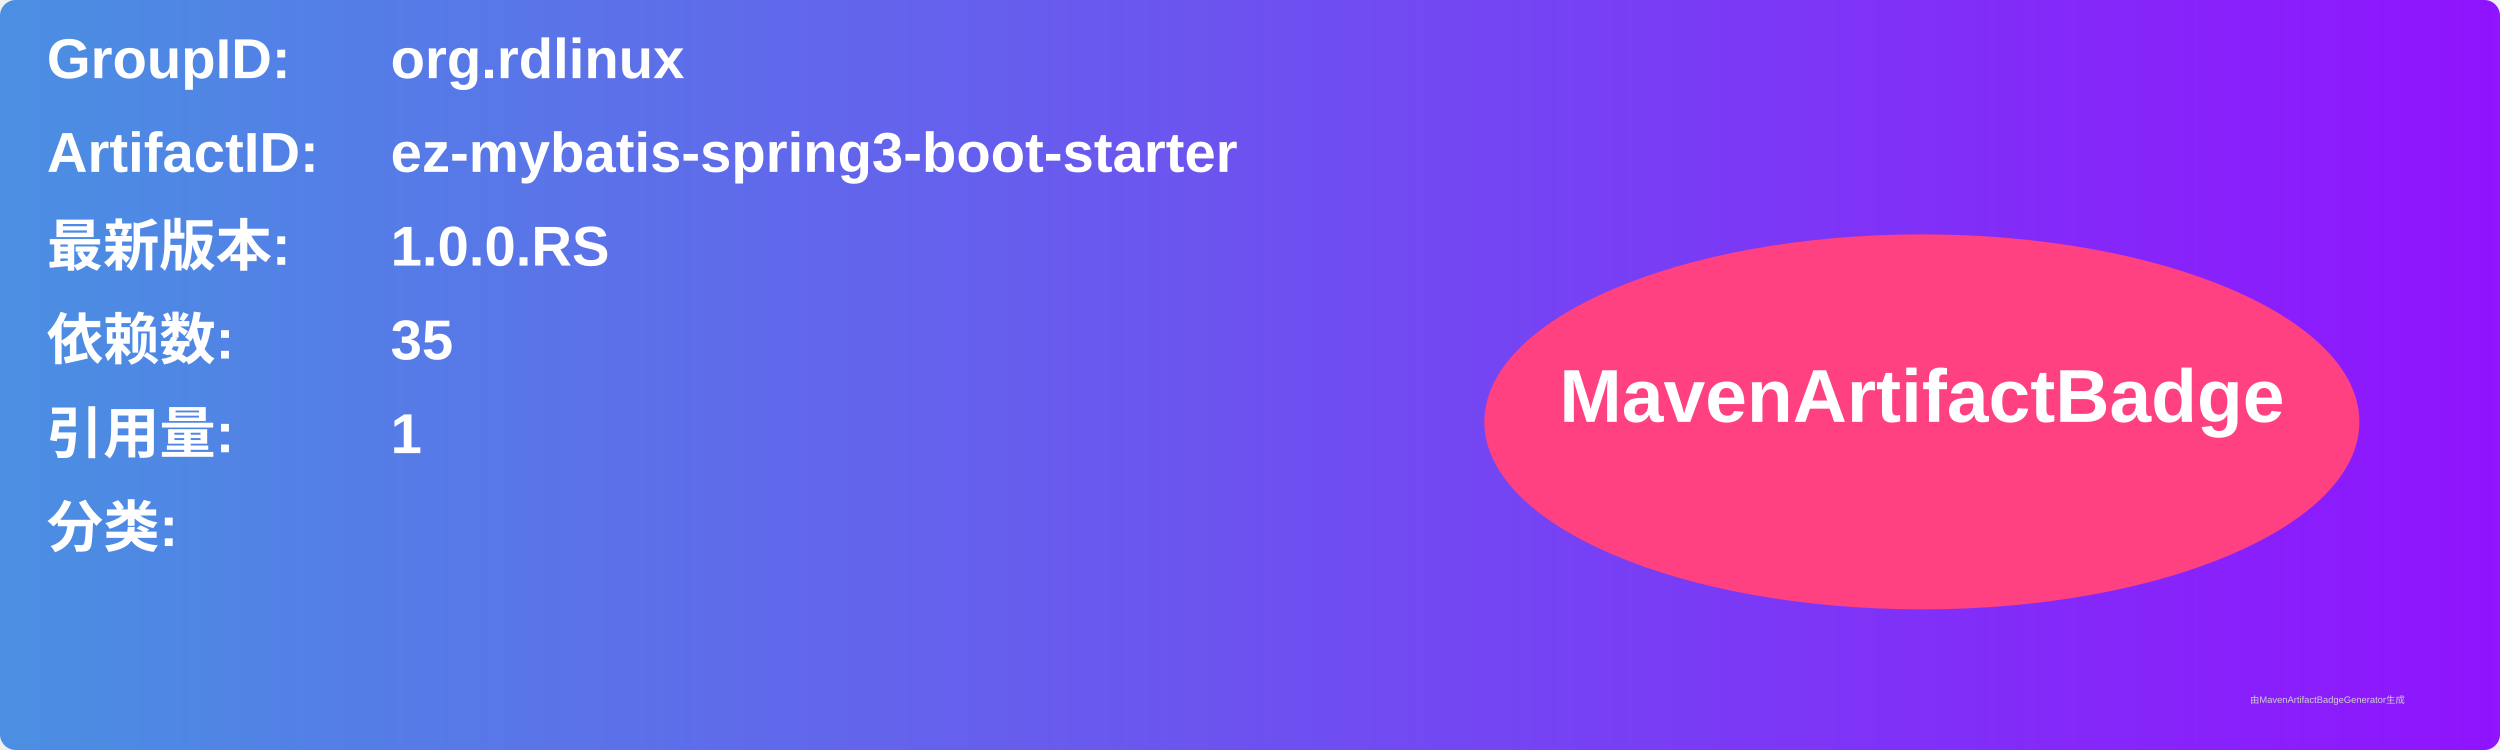
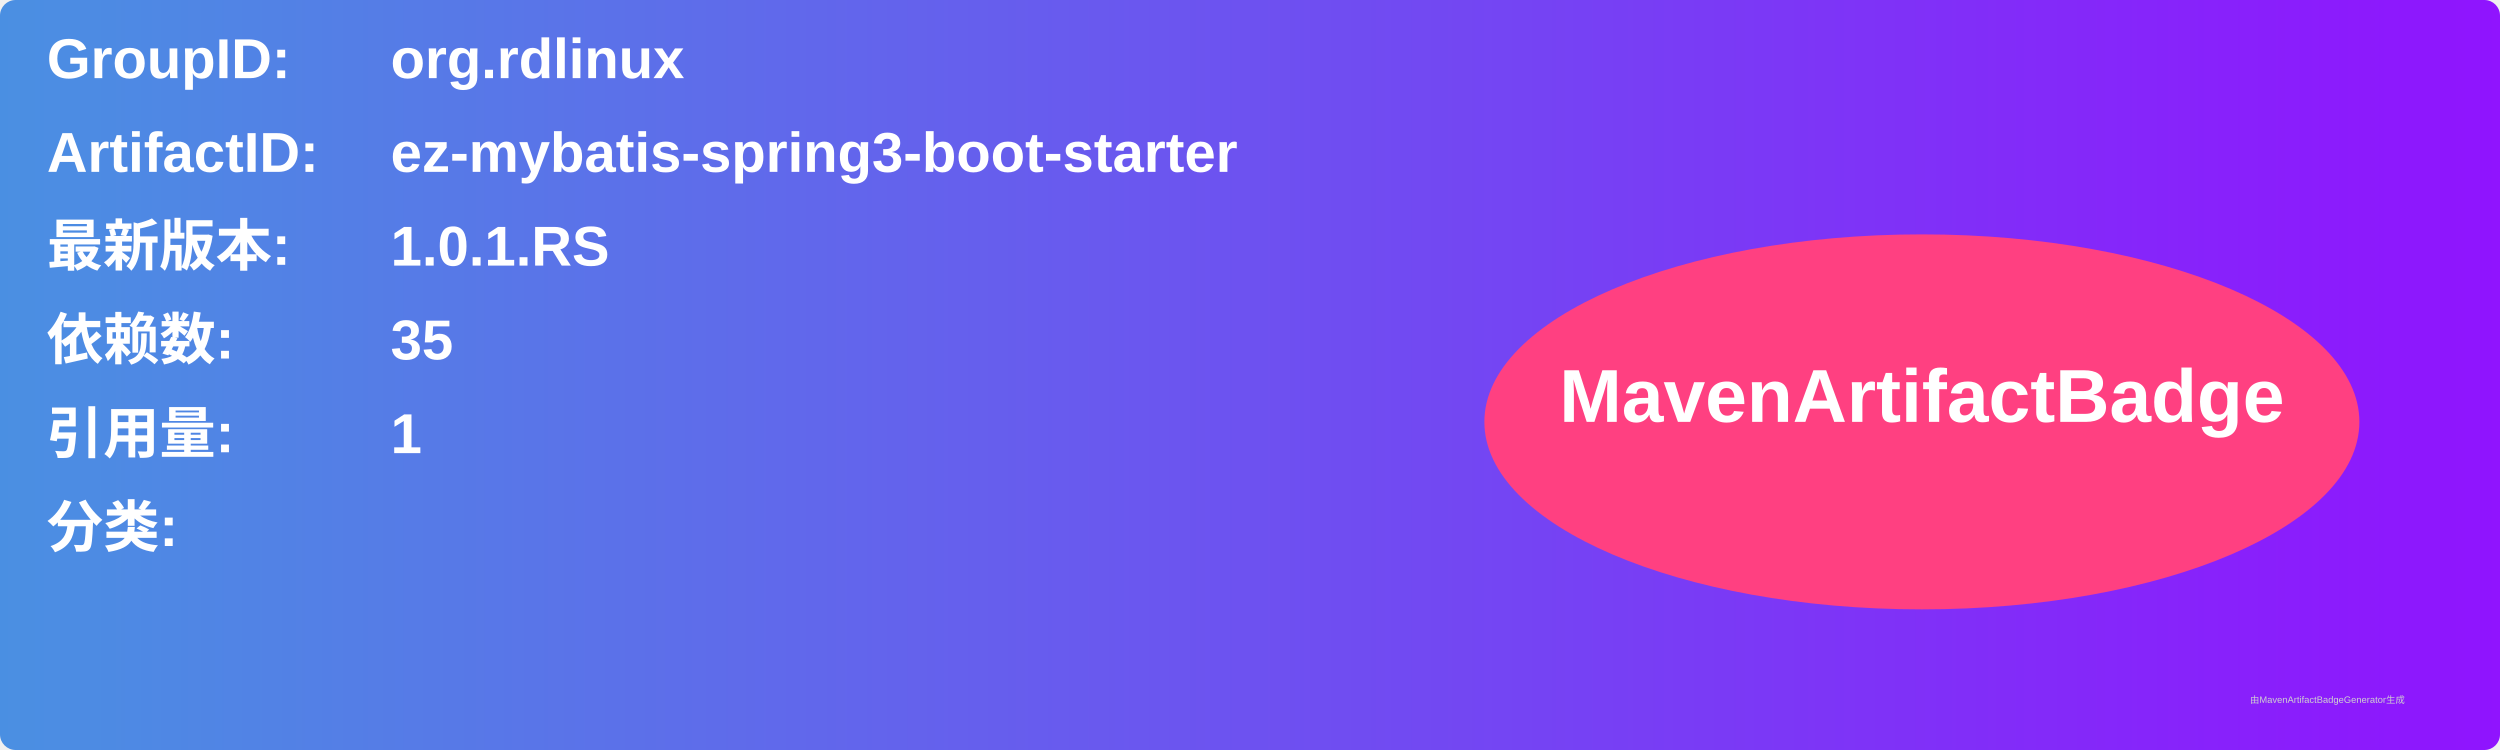
<svg xmlns="http://www.w3.org/2000/svg" width="800" height="240" viewBox="0 0 800 240">
  <linearGradient id="grad" x1="0%" y1="0%" x2="100%" y2="0%">
    <stop offset="0%" stop-color="#4a90e2" />
    <stop offset="100%" stop-color="#9013fe" />
  </linearGradient>
  <rect width="100%" height="100%" rx="5" ry="5" fill="url(#grad)" />
  <g transform="translate(15, 15)">
    <text x="0" y="10" font-family="Arial" font-size="18" fill="white" font-weight="bold" width="260">GroupID:</text>
    <text x="110" y="10" font-family="Arial" font-size="18" fill="white" font-weight="bold" width="460">org.rdlinux</text>
    <text x="0" y="40" font-family="Arial" font-size="18" fill="white" font-weight="bold" width="260">ArtifactID:</text>
    <text x="110" y="40" font-family="Arial" font-size="18" fill="white" font-weight="bold" width="460">ez-mybatis-spring3-boot-starter</text>
    <text x="0" y="70" font-family="Arial" font-size="18" fill="white" font-weight="bold">最新版本:</text>
    <text x="110" y="70" font-family="Arial" font-size="18" fill="white" font-weight="bold">
-       <tspan font-weight="bold">1.0.0.RS</tspan>
+       <tspan font-weight="bold">1.0.1.RS</tspan>
    </text>
    <text x="0" y="100" font-family="Arial" font-size="18" fill="white" font-weight="bold">依赖数: </text>
    <text x="110" y="100" font-family="Arial" font-size="18" fill="white">
      <tspan font-weight="bold">35</tspan>
    </text>
    <text x="0" y="130" font-family="Arial" font-size="18" fill="white" font-weight="bold">引用量: </text>
    <text x="110" y="130" font-family="Arial" font-size="18" fill="white">
      <tspan font-weight="bold">1</tspan>
    </text>
    <text x="0" y="160" font-family="Arial" font-size="18" fill="white" font-weight="bold">分类:</text>
    <text x="10" y="190" font-family="Arial" font-size="10" fill="white">
      <tspan font-weight="bold" />
    </text>
    <ellipse cx="600" cy="120" rx="140" ry="60" fill="#ff4081" />
    <text x="600" y="120" text-anchor="middle" font-family="Arial" font-size="24" fill="white" font-weight="bold">MavenArtifactBadge</text>
  </g>
  <text x="720" y="225" font-family="Arial" font-size="3" fill="#d0d0d0">由MavenArtifactBadgeGenerator生成</text>
</svg>
